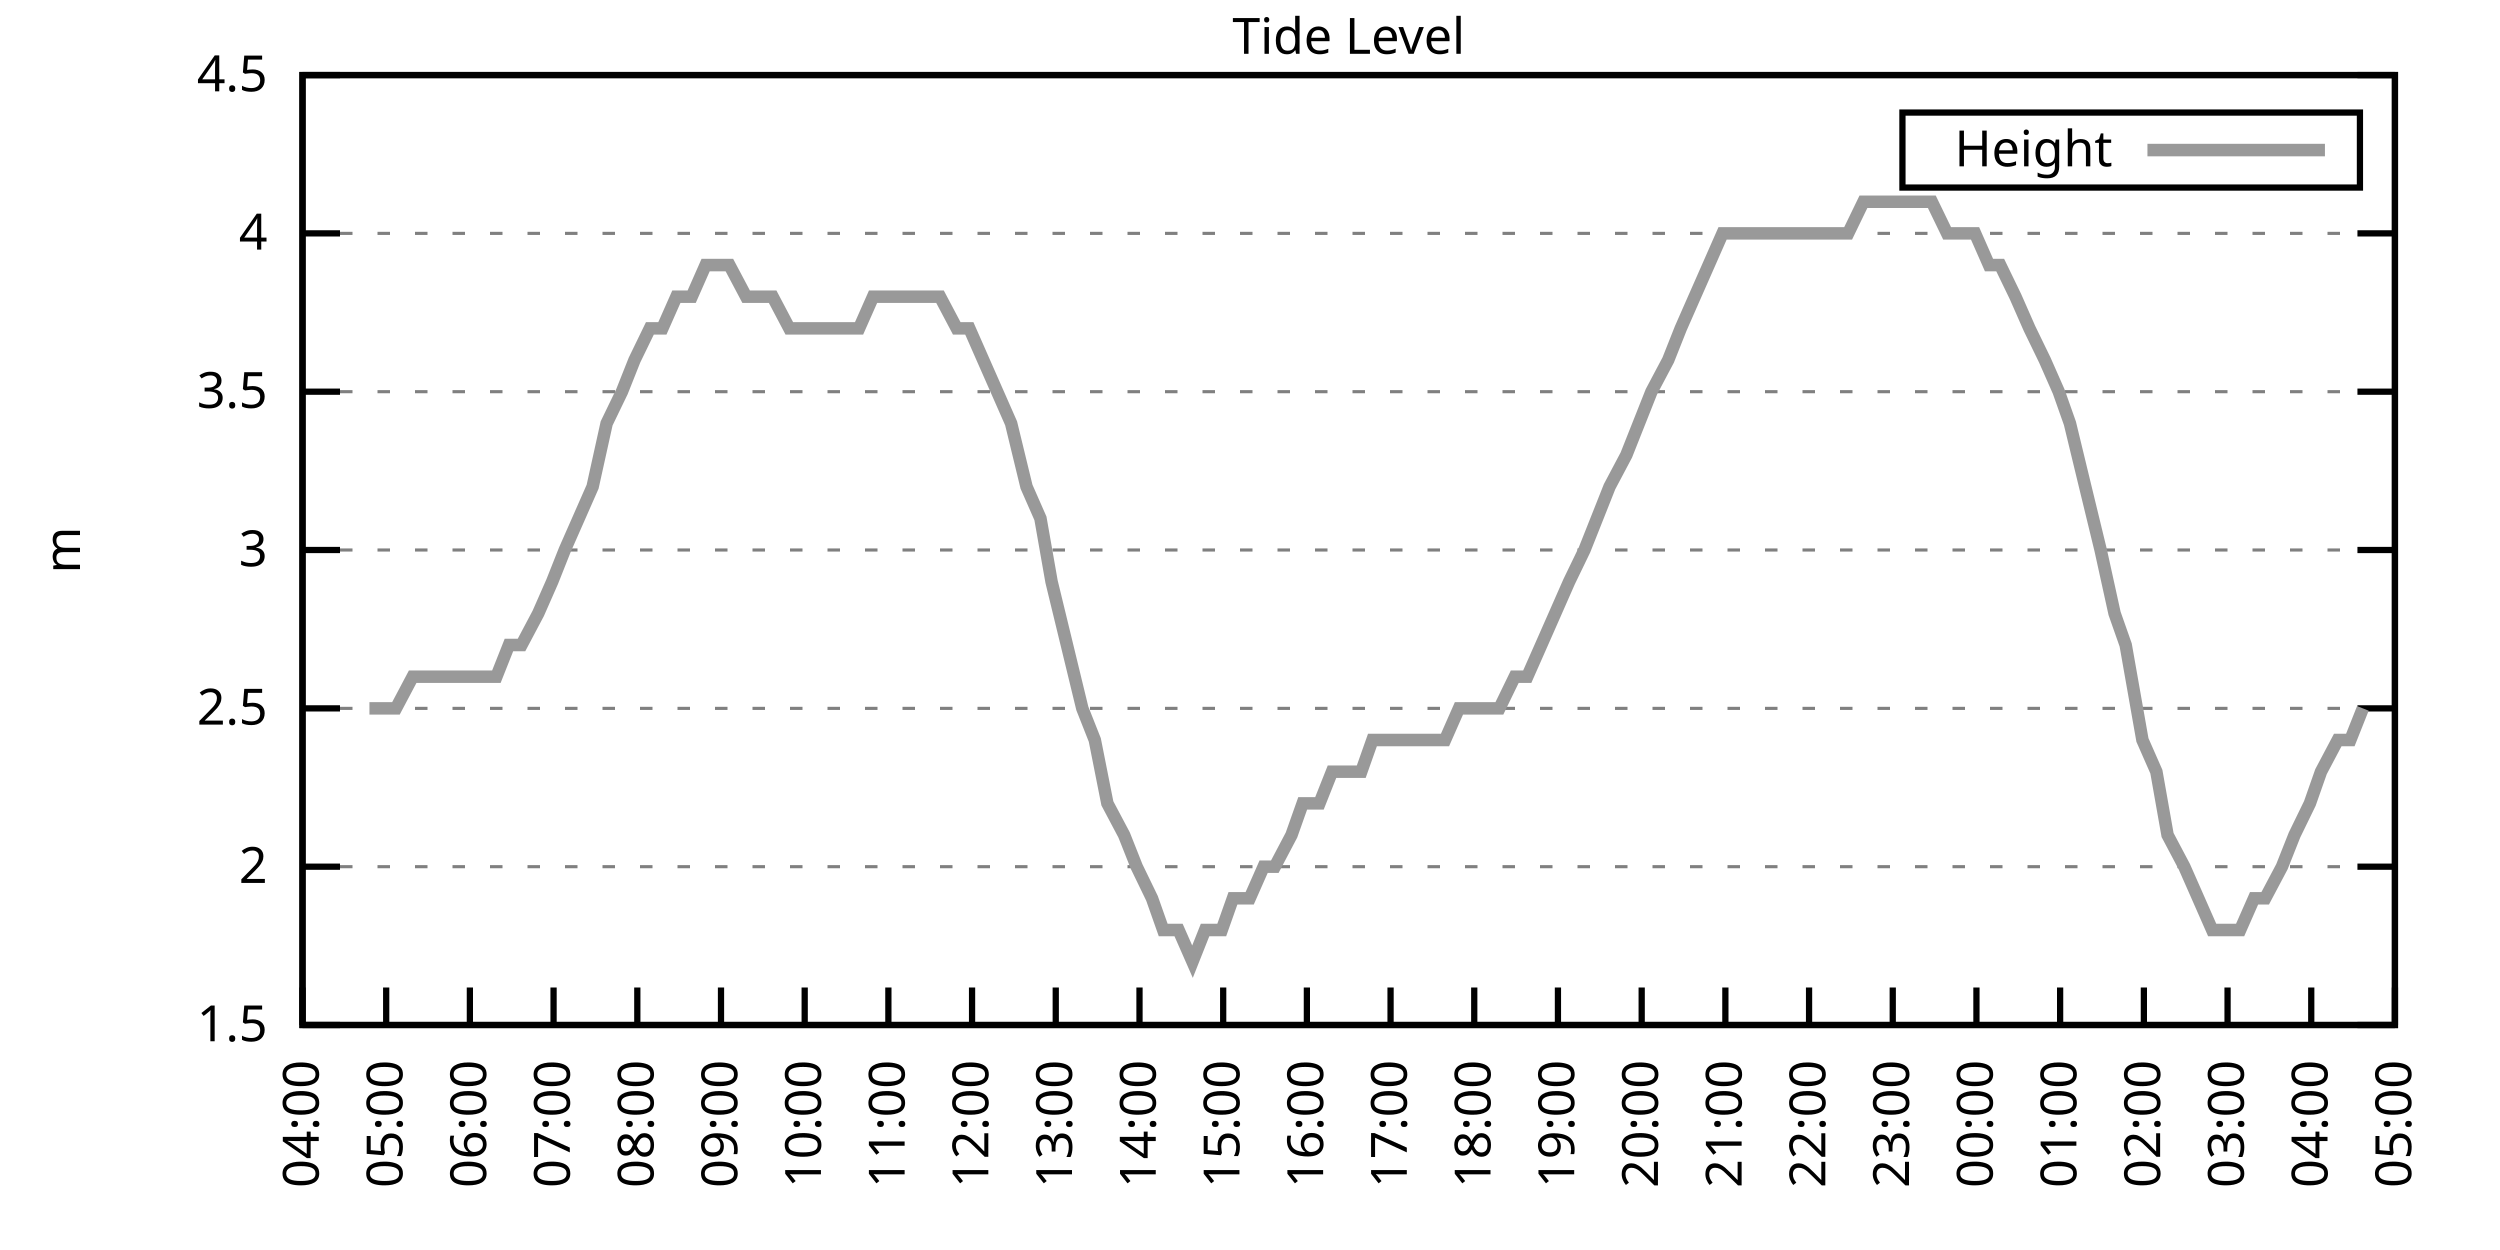
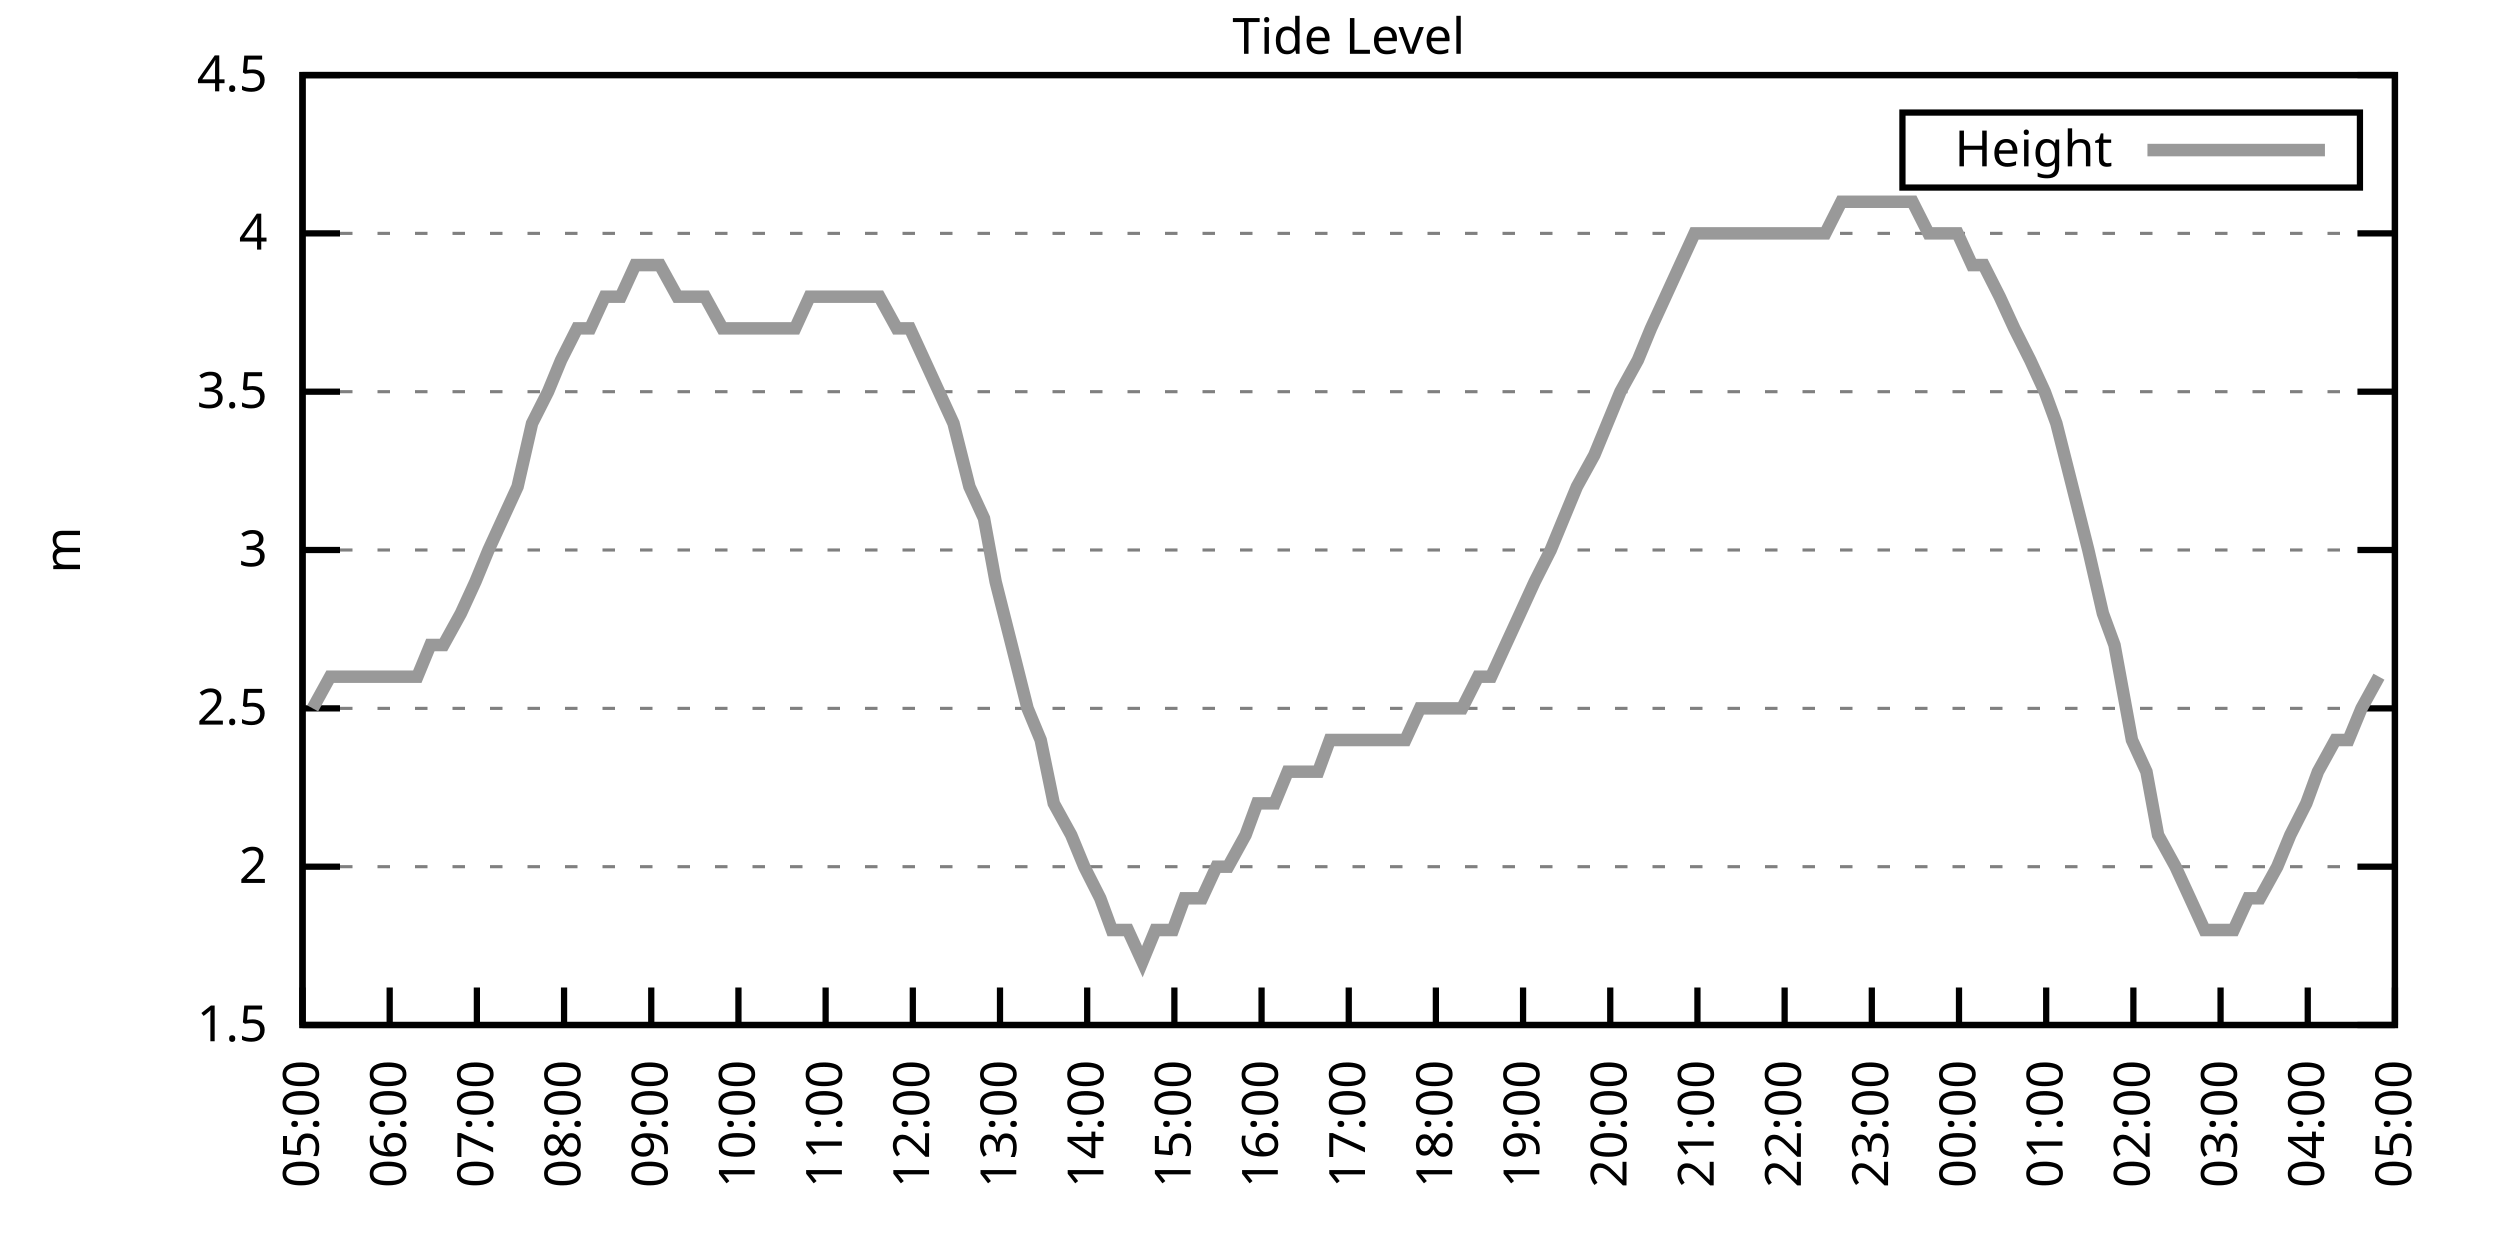
<svg xmlns="http://www.w3.org/2000/svg" xmlns:xlink="http://www.w3.org/1999/xlink" width="400" height="200" viewBox="0 0 400 200">
  <g id="gnuplot_canvas">
    <rect x="0" y="0" width="400" height="200" fill="none" />
    <defs>
      <circle id="gpDot" r="0.5" stroke-width="0.5" stroke="currentColor" />
      <path id="gpPt0" stroke-width="0.333" stroke="currentColor" d="M-1,0 h2 M0,-1 v2" />
      <path id="gpPt1" stroke-width="0.333" stroke="currentColor" d="M-1,-1 L1,1 M1,-1 L-1,1" />
      <path id="gpPt2" stroke-width="0.333" stroke="currentColor" d="M-1,0 L1,0 M0,-1 L0,1 M-1,-1 L1,1 M-1,1 L1,-1" />
      <rect id="gpPt3" stroke-width="0.333" stroke="currentColor" x="-1" y="-1" width="2" height="2" />
      <rect id="gpPt4" stroke-width="0.333" stroke="currentColor" fill="currentColor" x="-1" y="-1" width="2" height="2" />
      <circle id="gpPt5" stroke-width="0.333" stroke="currentColor" cx="0" cy="0" r="1" />
      <use xlink:href="#gpPt5" id="gpPt6" fill="currentColor" stroke="none" />
      <path id="gpPt7" stroke-width="0.333" stroke="currentColor" d="M0,-1.33 L-1.33,0.67 L1.33,0.67 z" />
      <use xlink:href="#gpPt7" id="gpPt8" fill="currentColor" stroke="none" />
      <use xlink:href="#gpPt7" id="gpPt9" stroke="currentColor" transform="rotate(180)" />
      <use xlink:href="#gpPt9" id="gpPt10" fill="currentColor" stroke="none" />
      <use xlink:href="#gpPt3" id="gpPt11" stroke="currentColor" transform="rotate(45)" />
      <use xlink:href="#gpPt11" id="gpPt12" fill="currentColor" stroke="none" />
      <path id="gpPt13" stroke-width="0.333" stroke="currentColor" d="M0,1.330 L1.265,0.411 L0.782,-1.067 L-0.782,-1.076 L-1.265,0.411 z" />
      <use xlink:href="#gpPt13" id="gpPt14" fill="currentColor" stroke="none" />
      <filter id="textbox" filterUnits="objectBoundingBox" x="0" y="0" height="1" width="1">
        <feFlood flood-color="white" flood-opacity="1" result="bgnd" />
        <feComposite in="SourceGraphic" in2="bgnd" operator="atop" />
      </filter>
      <filter id="greybox" filterUnits="objectBoundingBox" x="0" y="0" height="1" width="1">
        <feFlood flood-color="lightgrey" flood-opacity="1" result="grey" />
        <feComposite in="SourceGraphic" in2="grey" operator="atop" />
      </filter>
    </defs>
    <g fill="none" color="white" stroke="currentColor" stroke-width="1.00" stroke-linecap="butt" stroke-linejoin="miter">
</g>
    <g fill="none" color="black" stroke="currentColor" stroke-width="1.00" stroke-linecap="butt" stroke-linejoin="miter">
      <g stroke="none" shape-rendering="crispEdges">
        <polygon fill="rgb(255, 255, 255)" points="48.40,164.00 383.18,164.00 383.18,12.02 48.40,12.02 " />
      </g>
    </g>
    <g fill="none" color="black" stroke="currentColor" stroke-width="1.00" stroke-linecap="butt" stroke-linejoin="miter">
</g>
    <g fill="none" color="black" stroke="black" stroke-width="0.50" stroke-linecap="butt" stroke-linejoin="miter">
</g>
    <g fill="none" color="gray" stroke="currentColor" stroke-width="0.50" stroke-linecap="butt" stroke-linejoin="miter">
      <path stroke="gray" stroke-dasharray="2,4" class="gridline" d="M48.40,164.00 L383.19,164.00  " />
    </g>
    <g fill="none" color="gray" stroke="gray" stroke-width="1.00" stroke-linecap="butt" stroke-linejoin="miter">
</g>
    <g fill="none" color="black" stroke="currentColor" stroke-width="1.00" stroke-linecap="butt" stroke-linejoin="miter">
      <path stroke="black" d="M48.40,164.00 L54.40,164.00 M383.19,164.00 L377.19,164.00  " />
      <g transform="translate(42.80,166.60)" stroke="none" fill="black" font-family="Sans" font-size="8.00" text-anchor="end">
        <text>
          <tspan font-family="Sans"> 1.5</tspan>
        </text>
      </g>
    </g>
    <g fill="none" color="black" stroke="currentColor" stroke-width="1.00" stroke-linecap="butt" stroke-linejoin="miter">
</g>
    <g fill="none" color="black" stroke="black" stroke-width="0.50" stroke-linecap="butt" stroke-linejoin="miter">
</g>
    <g fill="none" color="gray" stroke="currentColor" stroke-width="0.50" stroke-linecap="butt" stroke-linejoin="miter">
      <path stroke="gray" stroke-dasharray="2,4" class="gridline" d="M48.40,138.67 L383.19,138.67  " />
    </g>
    <g fill="none" color="gray" stroke="gray" stroke-width="1.00" stroke-linecap="butt" stroke-linejoin="miter">
</g>
    <g fill="none" color="black" stroke="currentColor" stroke-width="1.00" stroke-linecap="butt" stroke-linejoin="miter">
      <path stroke="black" d="M48.40,138.67 L54.40,138.67 M383.19,138.67 L377.19,138.67  " />
      <g transform="translate(42.80,141.27)" stroke="none" fill="black" font-family="Sans" font-size="8.00" text-anchor="end">
        <text>
          <tspan font-family="Sans"> 2</tspan>
        </text>
      </g>
    </g>
    <g fill="none" color="black" stroke="currentColor" stroke-width="1.00" stroke-linecap="butt" stroke-linejoin="miter">
</g>
    <g fill="none" color="black" stroke="black" stroke-width="0.50" stroke-linecap="butt" stroke-linejoin="miter">
</g>
    <g fill="none" color="gray" stroke="currentColor" stroke-width="0.50" stroke-linecap="butt" stroke-linejoin="miter">
      <path stroke="gray" stroke-dasharray="2,4" class="gridline" d="M48.40,113.34 L383.19,113.34  " />
    </g>
    <g fill="none" color="gray" stroke="gray" stroke-width="1.00" stroke-linecap="butt" stroke-linejoin="miter">
</g>
    <g fill="none" color="black" stroke="currentColor" stroke-width="1.00" stroke-linecap="butt" stroke-linejoin="miter">
      <path stroke="black" d="M48.40,113.34 L54.40,113.34 M383.19,113.34 L377.19,113.34  " />
      <g transform="translate(42.80,115.94)" stroke="none" fill="black" font-family="Sans" font-size="8.00" text-anchor="end">
        <text>
          <tspan font-family="Sans"> 2.5</tspan>
        </text>
      </g>
    </g>
    <g fill="none" color="black" stroke="currentColor" stroke-width="1.00" stroke-linecap="butt" stroke-linejoin="miter">
</g>
    <g fill="none" color="black" stroke="black" stroke-width="0.50" stroke-linecap="butt" stroke-linejoin="miter">
</g>
    <g fill="none" color="gray" stroke="currentColor" stroke-width="0.50" stroke-linecap="butt" stroke-linejoin="miter">
      <path stroke="gray" stroke-dasharray="2,4" class="gridline" d="M48.40,88.00 L383.19,88.00  " />
    </g>
    <g fill="none" color="gray" stroke="gray" stroke-width="1.00" stroke-linecap="butt" stroke-linejoin="miter">
</g>
    <g fill="none" color="black" stroke="currentColor" stroke-width="1.00" stroke-linecap="butt" stroke-linejoin="miter">
      <path stroke="black" d="M48.40,88.00 L54.40,88.00 M383.19,88.00 L377.19,88.00  " />
      <g transform="translate(42.80,90.60)" stroke="none" fill="black" font-family="Sans" font-size="8.00" text-anchor="end">
        <text>
          <tspan font-family="Sans"> 3</tspan>
        </text>
      </g>
    </g>
    <g fill="none" color="black" stroke="currentColor" stroke-width="1.00" stroke-linecap="butt" stroke-linejoin="miter">
</g>
    <g fill="none" color="black" stroke="black" stroke-width="0.50" stroke-linecap="butt" stroke-linejoin="miter">
</g>
    <g fill="none" color="gray" stroke="currentColor" stroke-width="0.50" stroke-linecap="butt" stroke-linejoin="miter">
      <path stroke="gray" stroke-dasharray="2,4" class="gridline" d="M48.40,62.67 L383.19,62.67  " />
    </g>
    <g fill="none" color="gray" stroke="gray" stroke-width="1.00" stroke-linecap="butt" stroke-linejoin="miter">
</g>
    <g fill="none" color="black" stroke="currentColor" stroke-width="1.00" stroke-linecap="butt" stroke-linejoin="miter">
      <path stroke="black" d="M48.40,62.67 L54.40,62.67 M383.19,62.67 L377.19,62.67  " />
      <g transform="translate(42.80,65.27)" stroke="none" fill="black" font-family="Sans" font-size="8.00" text-anchor="end">
        <text>
          <tspan font-family="Sans"> 3.5</tspan>
        </text>
      </g>
    </g>
    <g fill="none" color="black" stroke="currentColor" stroke-width="1.00" stroke-linecap="butt" stroke-linejoin="miter">
</g>
    <g fill="none" color="black" stroke="black" stroke-width="0.50" stroke-linecap="butt" stroke-linejoin="miter">
</g>
    <g fill="none" color="gray" stroke="currentColor" stroke-width="0.50" stroke-linecap="butt" stroke-linejoin="miter">
      <path stroke="gray" stroke-dasharray="2,4" class="gridline" d="M48.40,37.34 L383.19,37.34  " />
    </g>
    <g fill="none" color="gray" stroke="gray" stroke-width="1.00" stroke-linecap="butt" stroke-linejoin="miter">
</g>
    <g fill="none" color="black" stroke="currentColor" stroke-width="1.00" stroke-linecap="butt" stroke-linejoin="miter">
      <path stroke="black" d="M48.40,37.34 L54.40,37.34 M383.19,37.34 L377.19,37.34  " />
      <g transform="translate(42.80,39.94)" stroke="none" fill="black" font-family="Sans" font-size="8.00" text-anchor="end">
        <text>
          <tspan font-family="Sans"> 4</tspan>
        </text>
      </g>
    </g>
    <g fill="none" color="black" stroke="currentColor" stroke-width="1.00" stroke-linecap="butt" stroke-linejoin="miter">
</g>
    <g fill="none" color="black" stroke="black" stroke-width="0.50" stroke-linecap="butt" stroke-linejoin="miter">
</g>
    <g fill="none" color="gray" stroke="currentColor" stroke-width="0.50" stroke-linecap="butt" stroke-linejoin="miter">
      <path stroke="gray" stroke-dasharray="2,4" class="gridline" d="M48.40,12.01 L383.19,12.01  " />
    </g>
    <g fill="none" color="gray" stroke="gray" stroke-width="1.00" stroke-linecap="butt" stroke-linejoin="miter">
</g>
    <g fill="none" color="black" stroke="currentColor" stroke-width="1.00" stroke-linecap="butt" stroke-linejoin="miter">
      <path stroke="black" d="M48.40,12.01 L54.40,12.01 M383.19,12.01 L377.19,12.01  " />
      <g transform="translate(42.80,14.61)" stroke="none" fill="black" font-family="Sans" font-size="8.00" text-anchor="end">
        <text>
          <tspan font-family="Sans"> 4.5</tspan>
        </text>
      </g>
    </g>
    <g fill="none" color="black" stroke="currentColor" stroke-width="1.00" stroke-linecap="butt" stroke-linejoin="miter">
      <path stroke="black" d="M48.40,164.00 L48.40,158.00  " />
      <g transform="translate(51.00,169.60) rotate(270.00)" stroke="none" fill="black" font-family="Sans" font-size="8.00" text-anchor="end">
        <text>
-           <tspan font-family="Sans">04:00</tspan>
-         </text>
-       </g>
-     </g>
-     <g fill="none" color="black" stroke="currentColor" stroke-width="1.00" stroke-linecap="butt" stroke-linejoin="miter">
-       <path stroke="black" d="M61.79,164.00 L61.79,158.00  " />
-       <g transform="translate(64.39,169.60) rotate(270.00)" stroke="none" fill="black" font-family="Sans" font-size="8.00" text-anchor="end">
-         <text>
          <tspan font-family="Sans">05:00</tspan>
        </text>
      </g>
    </g>
    <g fill="none" color="black" stroke="currentColor" stroke-width="1.00" stroke-linecap="butt" stroke-linejoin="miter">
-       <path stroke="black" d="M75.18,164.00 L75.18,158.00  " />
-       <g transform="translate(77.78,169.60) rotate(270.00)" stroke="none" fill="black" font-family="Sans" font-size="8.00" text-anchor="end">
+       <path stroke="black" d="M62.35,164.00 L62.35,158.00  " />
+       <g transform="translate(64.95,169.60) rotate(270.00)" stroke="none" fill="black" font-family="Sans" font-size="8.00" text-anchor="end">
        <text>
          <tspan font-family="Sans">06:00</tspan>
        </text>
      </g>
    </g>
    <g fill="none" color="black" stroke="currentColor" stroke-width="1.00" stroke-linecap="butt" stroke-linejoin="miter">
-       <path stroke="black" d="M88.57,164.00 L88.57,158.00  " />
-       <g transform="translate(91.17,169.60) rotate(270.00)" stroke="none" fill="black" font-family="Sans" font-size="8.00" text-anchor="end">
+       <path stroke="black" d="M76.30,164.00 L76.30,158.00  " />
+       <g transform="translate(78.90,169.60) rotate(270.00)" stroke="none" fill="black" font-family="Sans" font-size="8.00" text-anchor="end">
        <text>
          <tspan font-family="Sans">07:00</tspan>
        </text>
      </g>
    </g>
    <g fill="none" color="black" stroke="currentColor" stroke-width="1.00" stroke-linecap="butt" stroke-linejoin="miter">
-       <path stroke="black" d="M101.97,164.00 L101.97,158.00  " />
-       <g transform="translate(104.57,169.60) rotate(270.00)" stroke="none" fill="black" font-family="Sans" font-size="8.00" text-anchor="end">
+       <path stroke="black" d="M90.25,164.00 L90.25,158.00  " />
+       <g transform="translate(92.85,169.60) rotate(270.00)" stroke="none" fill="black" font-family="Sans" font-size="8.00" text-anchor="end">
        <text>
          <tspan font-family="Sans">08:00</tspan>
        </text>
      </g>
    </g>
    <g fill="none" color="black" stroke="currentColor" stroke-width="1.00" stroke-linecap="butt" stroke-linejoin="miter">
-       <path stroke="black" d="M115.36,164.00 L115.36,158.00  " />
-       <g transform="translate(117.96,169.60) rotate(270.00)" stroke="none" fill="black" font-family="Sans" font-size="8.00" text-anchor="end">
+       <path stroke="black" d="M104.20,164.00 L104.20,158.00  " />
+       <g transform="translate(106.80,169.60) rotate(270.00)" stroke="none" fill="black" font-family="Sans" font-size="8.00" text-anchor="end">
        <text>
          <tspan font-family="Sans">09:00</tspan>
        </text>
      </g>
    </g>
    <g fill="none" color="black" stroke="currentColor" stroke-width="1.00" stroke-linecap="butt" stroke-linejoin="miter">
-       <path stroke="black" d="M128.75,164.00 L128.75,158.00  " />
-       <g transform="translate(131.35,169.60) rotate(270.00)" stroke="none" fill="black" font-family="Sans" font-size="8.00" text-anchor="end">
+       <path stroke="black" d="M118.15,164.00 L118.15,158.00  " />
+       <g transform="translate(120.75,169.60) rotate(270.00)" stroke="none" fill="black" font-family="Sans" font-size="8.00" text-anchor="end">
        <text>
          <tspan font-family="Sans">10:00</tspan>
        </text>
      </g>
    </g>
    <g fill="none" color="black" stroke="currentColor" stroke-width="1.00" stroke-linecap="butt" stroke-linejoin="miter">
-       <path stroke="black" d="M142.14,164.00 L142.14,158.00  " />
-       <g transform="translate(144.74,169.60) rotate(270.00)" stroke="none" fill="black" font-family="Sans" font-size="8.00" text-anchor="end">
+       <path stroke="black" d="M132.10,164.00 L132.10,158.00  " />
+       <g transform="translate(134.70,169.60) rotate(270.00)" stroke="none" fill="black" font-family="Sans" font-size="8.00" text-anchor="end">
        <text>
          <tspan font-family="Sans">11:00</tspan>
        </text>
      </g>
    </g>
    <g fill="none" color="black" stroke="currentColor" stroke-width="1.00" stroke-linecap="butt" stroke-linejoin="miter">
-       <path stroke="black" d="M155.53,164.00 L155.53,158.00  " />
-       <g transform="translate(158.13,169.60) rotate(270.00)" stroke="none" fill="black" font-family="Sans" font-size="8.00" text-anchor="end">
+       <path stroke="black" d="M146.05,164.00 L146.05,158.00  " />
+       <g transform="translate(148.65,169.60) rotate(270.00)" stroke="none" fill="black" font-family="Sans" font-size="8.00" text-anchor="end">
        <text>
          <tspan font-family="Sans">12:00</tspan>
        </text>
      </g>
    </g>
    <g fill="none" color="black" stroke="currentColor" stroke-width="1.00" stroke-linecap="butt" stroke-linejoin="miter">
-       <path stroke="black" d="M168.92,164.00 L168.92,158.00  " />
-       <g transform="translate(171.52,169.60) rotate(270.00)" stroke="none" fill="black" font-family="Sans" font-size="8.00" text-anchor="end">
+       <path stroke="black" d="M160.00,164.00 L160.00,158.00  " />
+       <g transform="translate(162.60,169.60) rotate(270.00)" stroke="none" fill="black" font-family="Sans" font-size="8.00" text-anchor="end">
        <text>
          <tspan font-family="Sans">13:00</tspan>
        </text>
      </g>
    </g>
    <g fill="none" color="black" stroke="currentColor" stroke-width="1.00" stroke-linecap="butt" stroke-linejoin="miter">
-       <path stroke="black" d="M182.32,164.00 L182.32,158.00  " />
-       <g transform="translate(184.92,169.60) rotate(270.00)" stroke="none" fill="black" font-family="Sans" font-size="8.00" text-anchor="end">
+       <path stroke="black" d="M173.95,164.00 L173.95,158.00  " />
+       <g transform="translate(176.55,169.60) rotate(270.00)" stroke="none" fill="black" font-family="Sans" font-size="8.00" text-anchor="end">
        <text>
          <tspan font-family="Sans">14:00</tspan>
        </text>
      </g>
    </g>
    <g fill="none" color="black" stroke="currentColor" stroke-width="1.00" stroke-linecap="butt" stroke-linejoin="miter">
-       <path stroke="black" d="M195.71,164.00 L195.71,158.00  " />
-       <g transform="translate(198.31,169.60) rotate(270.00)" stroke="none" fill="black" font-family="Sans" font-size="8.00" text-anchor="end">
+       <path stroke="black" d="M187.90,164.00 L187.90,158.00  " />
+       <g transform="translate(190.50,169.60) rotate(270.00)" stroke="none" fill="black" font-family="Sans" font-size="8.00" text-anchor="end">
        <text>
          <tspan font-family="Sans">15:00</tspan>
        </text>
      </g>
    </g>
    <g fill="none" color="black" stroke="currentColor" stroke-width="1.00" stroke-linecap="butt" stroke-linejoin="miter">
-       <path stroke="black" d="M209.10,164.00 L209.10,158.00  " />
-       <g transform="translate(211.70,169.60) rotate(270.00)" stroke="none" fill="black" font-family="Sans" font-size="8.00" text-anchor="end">
+       <path stroke="black" d="M201.85,164.00 L201.85,158.00  " />
+       <g transform="translate(204.45,169.60) rotate(270.00)" stroke="none" fill="black" font-family="Sans" font-size="8.00" text-anchor="end">
        <text>
          <tspan font-family="Sans">16:00</tspan>
        </text>
      </g>
    </g>
    <g fill="none" color="black" stroke="currentColor" stroke-width="1.00" stroke-linecap="butt" stroke-linejoin="miter">
-       <path stroke="black" d="M222.49,164.00 L222.49,158.00  " />
-       <g transform="translate(225.09,169.60) rotate(270.00)" stroke="none" fill="black" font-family="Sans" font-size="8.00" text-anchor="end">
+       <path stroke="black" d="M215.80,164.00 L215.80,158.00  " />
+       <g transform="translate(218.40,169.60) rotate(270.00)" stroke="none" fill="black" font-family="Sans" font-size="8.00" text-anchor="end">
        <text>
          <tspan font-family="Sans">17:00</tspan>
        </text>
      </g>
    </g>
    <g fill="none" color="black" stroke="currentColor" stroke-width="1.00" stroke-linecap="butt" stroke-linejoin="miter">
-       <path stroke="black" d="M235.88,164.00 L235.88,158.00  " />
-       <g transform="translate(238.48,169.60) rotate(270.00)" stroke="none" fill="black" font-family="Sans" font-size="8.00" text-anchor="end">
+       <path stroke="black" d="M229.74,164.00 L229.74,158.00  " />
+       <g transform="translate(232.34,169.60) rotate(270.00)" stroke="none" fill="black" font-family="Sans" font-size="8.00" text-anchor="end">
        <text>
          <tspan font-family="Sans">18:00</tspan>
        </text>
      </g>
    </g>
    <g fill="none" color="black" stroke="currentColor" stroke-width="1.00" stroke-linecap="butt" stroke-linejoin="miter">
-       <path stroke="black" d="M249.27,164.00 L249.27,158.00  " />
-       <g transform="translate(251.87,169.60) rotate(270.00)" stroke="none" fill="black" font-family="Sans" font-size="8.00" text-anchor="end">
+       <path stroke="black" d="M243.69,164.00 L243.69,158.00  " />
+       <g transform="translate(246.29,169.60) rotate(270.00)" stroke="none" fill="black" font-family="Sans" font-size="8.00" text-anchor="end">
        <text>
          <tspan font-family="Sans">19:00</tspan>
        </text>
      </g>
    </g>
    <g fill="none" color="black" stroke="currentColor" stroke-width="1.00" stroke-linecap="butt" stroke-linejoin="miter">
-       <path stroke="black" d="M262.67,164.00 L262.67,158.00  " />
-       <g transform="translate(265.27,169.60) rotate(270.00)" stroke="none" fill="black" font-family="Sans" font-size="8.00" text-anchor="end">
+       <path stroke="black" d="M257.64,164.00 L257.64,158.00  " />
+       <g transform="translate(260.24,169.60) rotate(270.00)" stroke="none" fill="black" font-family="Sans" font-size="8.00" text-anchor="end">
        <text>
          <tspan font-family="Sans">20:00</tspan>
        </text>
      </g>
    </g>
    <g fill="none" color="black" stroke="currentColor" stroke-width="1.00" stroke-linecap="butt" stroke-linejoin="miter">
-       <path stroke="black" d="M276.06,164.00 L276.06,158.00  " />
-       <g transform="translate(278.66,169.60) rotate(270.00)" stroke="none" fill="black" font-family="Sans" font-size="8.00" text-anchor="end">
+       <path stroke="black" d="M271.59,164.00 L271.59,158.00  " />
+       <g transform="translate(274.19,169.60) rotate(270.00)" stroke="none" fill="black" font-family="Sans" font-size="8.00" text-anchor="end">
        <text>
          <tspan font-family="Sans">21:00</tspan>
        </text>
      </g>
    </g>
    <g fill="none" color="black" stroke="currentColor" stroke-width="1.00" stroke-linecap="butt" stroke-linejoin="miter">
-       <path stroke="black" d="M289.45,164.00 L289.45,158.00  " />
-       <g transform="translate(292.05,169.60) rotate(270.00)" stroke="none" fill="black" font-family="Sans" font-size="8.00" text-anchor="end">
+       <path stroke="black" d="M285.54,164.00 L285.54,158.00  " />
+       <g transform="translate(288.14,169.60) rotate(270.00)" stroke="none" fill="black" font-family="Sans" font-size="8.00" text-anchor="end">
        <text>
          <tspan font-family="Sans">22:00</tspan>
        </text>
      </g>
    </g>
    <g fill="none" color="black" stroke="currentColor" stroke-width="1.00" stroke-linecap="butt" stroke-linejoin="miter">
-       <path stroke="black" d="M302.84,164.00 L302.84,158.00  " />
-       <g transform="translate(305.44,169.60) rotate(270.00)" stroke="none" fill="black" font-family="Sans" font-size="8.00" text-anchor="end">
+       <path stroke="black" d="M299.49,164.00 L299.49,158.00  " />
+       <g transform="translate(302.09,169.60) rotate(270.00)" stroke="none" fill="black" font-family="Sans" font-size="8.00" text-anchor="end">
        <text>
          <tspan font-family="Sans">23:00</tspan>
        </text>
      </g>
    </g>
    <g fill="none" color="black" stroke="currentColor" stroke-width="1.00" stroke-linecap="butt" stroke-linejoin="miter">
-       <path stroke="black" d="M316.23,164.00 L316.23,158.00  " />
-       <g transform="translate(318.83,169.60) rotate(270.00)" stroke="none" fill="black" font-family="Sans" font-size="8.00" text-anchor="end">
+       <path stroke="black" d="M313.44,164.00 L313.44,158.00  " />
+       <g transform="translate(316.04,169.60) rotate(270.00)" stroke="none" fill="black" font-family="Sans" font-size="8.00" text-anchor="end">
        <text>
          <tspan font-family="Sans">00:00</tspan>
        </text>
      </g>
    </g>
    <g fill="none" color="black" stroke="currentColor" stroke-width="1.00" stroke-linecap="butt" stroke-linejoin="miter">
-       <path stroke="black" d="M329.62,164.00 L329.62,158.00  " />
-       <g transform="translate(332.22,169.60) rotate(270.00)" stroke="none" fill="black" font-family="Sans" font-size="8.00" text-anchor="end">
+       <path stroke="black" d="M327.39,164.00 L327.39,158.00  " />
+       <g transform="translate(329.99,169.60) rotate(270.00)" stroke="none" fill="black" font-family="Sans" font-size="8.00" text-anchor="end">
        <text>
          <tspan font-family="Sans">01:00</tspan>
        </text>
      </g>
    </g>
    <g fill="none" color="black" stroke="currentColor" stroke-width="1.00" stroke-linecap="butt" stroke-linejoin="miter">
-       <path stroke="black" d="M343.02,164.00 L343.02,158.00  " />
-       <g transform="translate(345.62,169.60) rotate(270.00)" stroke="none" fill="black" font-family="Sans" font-size="8.00" text-anchor="end">
+       <path stroke="black" d="M341.34,164.00 L341.34,158.00  " />
+       <g transform="translate(343.94,169.60) rotate(270.00)" stroke="none" fill="black" font-family="Sans" font-size="8.00" text-anchor="end">
        <text>
          <tspan font-family="Sans">02:00</tspan>
        </text>
      </g>
    </g>
    <g fill="none" color="black" stroke="currentColor" stroke-width="1.00" stroke-linecap="butt" stroke-linejoin="miter">
-       <path stroke="black" d="M356.41,164.00 L356.41,158.00  " />
-       <g transform="translate(359.01,169.60) rotate(270.00)" stroke="none" fill="black" font-family="Sans" font-size="8.00" text-anchor="end">
+       <path stroke="black" d="M355.29,164.00 L355.29,158.00  " />
+       <g transform="translate(357.89,169.60) rotate(270.00)" stroke="none" fill="black" font-family="Sans" font-size="8.00" text-anchor="end">
        <text>
          <tspan font-family="Sans">03:00</tspan>
        </text>
      </g>
    </g>
    <g fill="none" color="black" stroke="currentColor" stroke-width="1.00" stroke-linecap="butt" stroke-linejoin="miter">
-       <path stroke="black" d="M369.80,164.00 L369.80,158.00  " />
-       <g transform="translate(372.40,169.60) rotate(270.00)" stroke="none" fill="black" font-family="Sans" font-size="8.00" text-anchor="end">
+       <path stroke="black" d="M369.24,164.00 L369.24,158.00  " />
+       <g transform="translate(371.84,169.60) rotate(270.00)" stroke="none" fill="black" font-family="Sans" font-size="8.00" text-anchor="end">
        <text>
          <tspan font-family="Sans">04:00</tspan>
        </text>
      </g>
    </g>
    <g fill="none" color="black" stroke="currentColor" stroke-width="1.00" stroke-linecap="butt" stroke-linejoin="miter">
      <path stroke="black" d="M383.19,164.00 L383.19,158.00  " />
      <g transform="translate(385.79,169.60) rotate(270.00)" stroke="none" fill="black" font-family="Sans" font-size="8.00" text-anchor="end">
        <text>
          <tspan font-family="Sans">05:00</tspan>
        </text>
      </g>
    </g>
    <g fill="none" color="black" stroke="currentColor" stroke-width="1.00" stroke-linecap="butt" stroke-linejoin="miter">
</g>
    <g fill="none" color="black" stroke="currentColor" stroke-width="1.00" stroke-linecap="butt" stroke-linejoin="miter">
      <path stroke="black" d="M48.40,12.01 L48.40,164.00 L383.19,164.00 L383.19,12.01 L48.40,12.01 Z  " />
    </g>
    <g fill="none" color="black" stroke="currentColor" stroke-width="1.00" stroke-linecap="butt" stroke-linejoin="miter">
</g>
    <g fill="none" color="black" stroke="currentColor" stroke-width="1.00" stroke-linecap="butt" stroke-linejoin="miter">
      <path stroke="black" d="M304.39,30.01 L304.39,18.01 L377.59,18.01 L377.59,30.01 L304.39,30.01 Z  " />
    </g>
    <g id="Tide_level_plot_1">
      <g fill="none" color="white" stroke="black" stroke-width="2.00" stroke-linecap="butt" stroke-linejoin="miter">
</g>
      <g fill="none" color="black" stroke="currentColor" stroke-width="2.00" stroke-linecap="butt" stroke-linejoin="miter">
        <g transform="translate(337.99,26.61)" stroke="none" fill="black" font-family="Sans" font-size="8.00" text-anchor="end">
          <text>
            <tspan font-family="Sans">Height</tspan>
          </text>
        </g>
      </g>
      <g fill="none" color="black" stroke="currentColor" stroke-width="2.00" stroke-linecap="butt" stroke-linejoin="miter">
-         <path stroke="rgb(153, 153, 153)" d="M343.59,24.01 L371.99,24.01 M59.11,113.34 L61.35,113.34 L63.35,113.34 L66.03,108.27 L68.26,108.27 L70.50,108.27   L72.73,108.27 L74.96,108.27 L76.52,108.27 L79.42,108.27 L81.43,103.20 L83.44,103.20 L86.12,98.14 L88.35,93.07   L90.36,88.00 L92.59,82.94 L94.82,77.87 L97.06,67.74 L99.51,62.67 L101.52,57.61 L103.98,52.54 L105.98,52.54   L108.22,47.47 L110.67,47.47 L112.90,42.41 L115.13,42.41 L116.70,42.41 L119.38,47.47 L121.38,47.47 L123.62,47.47   L126.29,52.54 L128.08,52.54 L130.31,52.54 L132.99,52.54 L135.22,52.54 L137.45,52.54 L139.69,47.47 L141.92,47.47   L144.15,47.47 L146.16,47.47 L148.39,47.47 L150.40,47.47 L153.08,52.54 L155.09,52.54 L157.32,57.61 L159.55,62.67   L161.78,67.74 L164.24,77.87 L166.47,82.94 L168.25,93.07 L170.71,103.20 L173.17,113.34 L175.17,118.40 L177.18,128.54   L179.86,133.60 L181.87,138.67 L184.32,143.73 L186.11,148.80 L188.57,148.80 L190.80,153.87 L192.81,148.80 L195.48,148.80   L197.27,143.73 L199.95,143.73 L202.18,138.67 L203.97,138.67 L206.64,133.60 L208.43,128.54 L211.11,128.54 L213.12,123.47   L215.13,123.47 L217.80,123.47 L219.59,118.40 L221.82,118.40 L224.50,118.40 L226.29,118.40 L228.52,118.40 L231.20,118.40   L233.43,113.34 L235.21,113.34 L237.89,113.34 L239.90,113.34 L242.36,108.27 L244.36,108.27 L246.60,103.20 L248.83,98.14   L251.06,93.07 L253.51,88.00 L255.52,82.94 L257.53,77.87 L260.21,72.81 L262.22,67.74 L264.23,62.67 L266.91,57.61   L268.92,52.54 L271.15,47.47 L273.38,42.41 L275.61,37.34 L277.62,37.34 L279.85,37.34 L282.53,37.34 L284.76,37.34   L286.99,37.34 L289.00,37.34 L291.23,37.34 L293.69,37.34 L295.70,37.34 L298.15,32.28 L300.39,32.28 L302.39,32.28   L304.85,32.28 L307.08,32.28 L309.09,32.28 L311.54,37.34 L313.55,37.34 L316.01,37.34 L318.24,42.41 L320.03,42.41   L322.48,47.47 L324.71,52.54 L327.17,57.61 L329.40,62.67 L331.19,67.74 L333.64,77.87 L336.10,88.00 L338.33,98.14   L340.11,103.20 L342.79,118.40 L345.02,123.47 L346.81,133.60 L349.49,138.67 L351.72,143.73 L353.95,148.80 L356.18,148.80   L358.42,148.80 L360.65,143.73 L362.43,143.73 L365.11,138.67 L367.12,133.60 L369.58,128.54 L371.36,123.47 L374.04,118.40   L376.05,118.40 L378.06,113.34  " />
+         <path stroke="rgb(153, 153, 153)" d="M343.59,24.01 L371.99,24.01 M50.03,113.34 L52.82,108.27 L55.14,108.27 L57.47,108.27 L59.79,108.27 L62.12,108.27   L63.74,108.27 L66.77,108.27 L68.86,103.20 L70.95,103.20 L73.74,98.14 L76.07,93.07 L78.16,88.00 L80.48,82.94   L82.81,77.87 L85.13,67.74 L87.69,62.67 L89.78,57.61 L92.34,52.54 L94.43,52.54 L96.76,47.47 L99.32,47.47   L101.64,42.41 L103.97,42.41 L105.59,42.41 L108.38,47.47 L110.48,47.47 L112.80,47.47 L115.59,52.54 L117.45,52.54   L119.78,52.54 L122.57,52.54 L124.89,52.54 L127.22,52.54 L129.54,47.47 L131.87,47.47 L134.19,47.47 L136.28,47.47   L138.61,47.47 L140.70,47.47 L143.49,52.54 L145.58,52.54 L147.91,57.61 L150.23,62.67 L152.56,67.74 L155.11,77.87   L157.44,82.94 L159.30,93.07 L161.86,103.20 L164.41,113.34 L166.51,118.40 L168.60,128.54 L171.39,133.60 L173.48,138.67   L176.04,143.73 L177.90,148.80 L180.46,148.80 L182.78,153.87 L184.87,148.80 L187.66,148.80 L189.52,143.73 L192.31,143.73   L194.64,138.67 L196.50,138.67 L199.29,133.60 L201.15,128.54 L203.94,128.54 L206.03,123.47 L208.12,123.47 L210.91,123.47   L212.77,118.40 L215.10,118.40 L217.89,118.40 L219.75,118.40 L222.07,118.40 L224.86,118.40 L227.19,113.34 L229.05,113.34   L231.84,113.34 L233.93,113.34 L236.49,108.27 L238.58,108.27 L240.90,103.20 L243.23,98.14 L245.55,93.07 L248.11,88.00   L250.20,82.94 L252.30,77.87 L255.09,72.81 L257.18,67.74 L259.27,62.67 L262.06,57.61 L264.15,52.54 L266.48,47.47   L268.80,42.41 L271.13,37.34 L273.22,37.34 L275.55,37.34 L278.34,37.34 L280.66,37.34 L282.99,37.34 L285.08,37.34   L287.40,37.34 L289.96,37.34 L292.05,37.34 L294.61,32.28 L296.94,32.28 L299.03,32.28 L301.58,32.28 L303.91,32.28   L306.00,32.28 L308.56,37.34 L310.65,37.34 L313.21,37.34 L315.53,42.41 L317.39,42.41 L319.95,47.47 L322.28,52.54   L324.83,57.61 L327.16,62.67 L329.02,67.74 L331.58,77.87 L334.13,88.00 L336.46,98.14 L338.32,103.20 L341.11,118.40   L343.43,123.47 L345.29,133.60 L348.08,138.67 L350.41,143.73 L352.73,148.80 L355.06,148.80 L357.38,148.80 L359.71,143.73   L361.57,143.73 L364.36,138.67 L366.45,133.60 L369.01,128.54 L370.87,123.47 L373.66,118.40 L375.75,118.40 L377.84,113.34   L380.63,108.27  " />
      </g>
    </g>
    <g fill="none" color="black" stroke="currentColor" stroke-width="2.00" stroke-linecap="butt" stroke-linejoin="miter">
</g>
    <g fill="none" color="black" stroke="black" stroke-width="1.00" stroke-linecap="butt" stroke-linejoin="miter">
</g>
    <g fill="none" color="black" stroke="currentColor" stroke-width="1.00" stroke-linecap="butt" stroke-linejoin="miter">
      <path stroke="black" d="M48.40,12.01 L48.40,164.00 L383.19,164.00 L383.19,12.01 L48.40,12.01 Z  " />
      <g transform="translate(12.80,88.01) rotate(270.00)" stroke="none" fill="black" font-family="Sans" font-size="8.00" text-anchor="middle">
        <text>
          <tspan font-family="Sans">m</tspan>
        </text>
      </g>
    </g>
    <g fill="none" color="black" stroke="currentColor" stroke-width="1.00" stroke-linecap="butt" stroke-linejoin="miter">
</g>
    <g fill="none" color="black" stroke="currentColor" stroke-width="1.00" stroke-linecap="butt" stroke-linejoin="miter">
      <g transform="translate(215.79,8.61)" stroke="none" fill="black" font-family="Sans" font-size="8.00" text-anchor="middle">
        <text>
          <tspan font-family="Sans">Tide Level</tspan>
        </text>
      </g>
    </g>
    <g fill="none" color="black" stroke="currentColor" stroke-width="1.00" stroke-linecap="butt" stroke-linejoin="miter">
</g>
  </g>
</svg>
